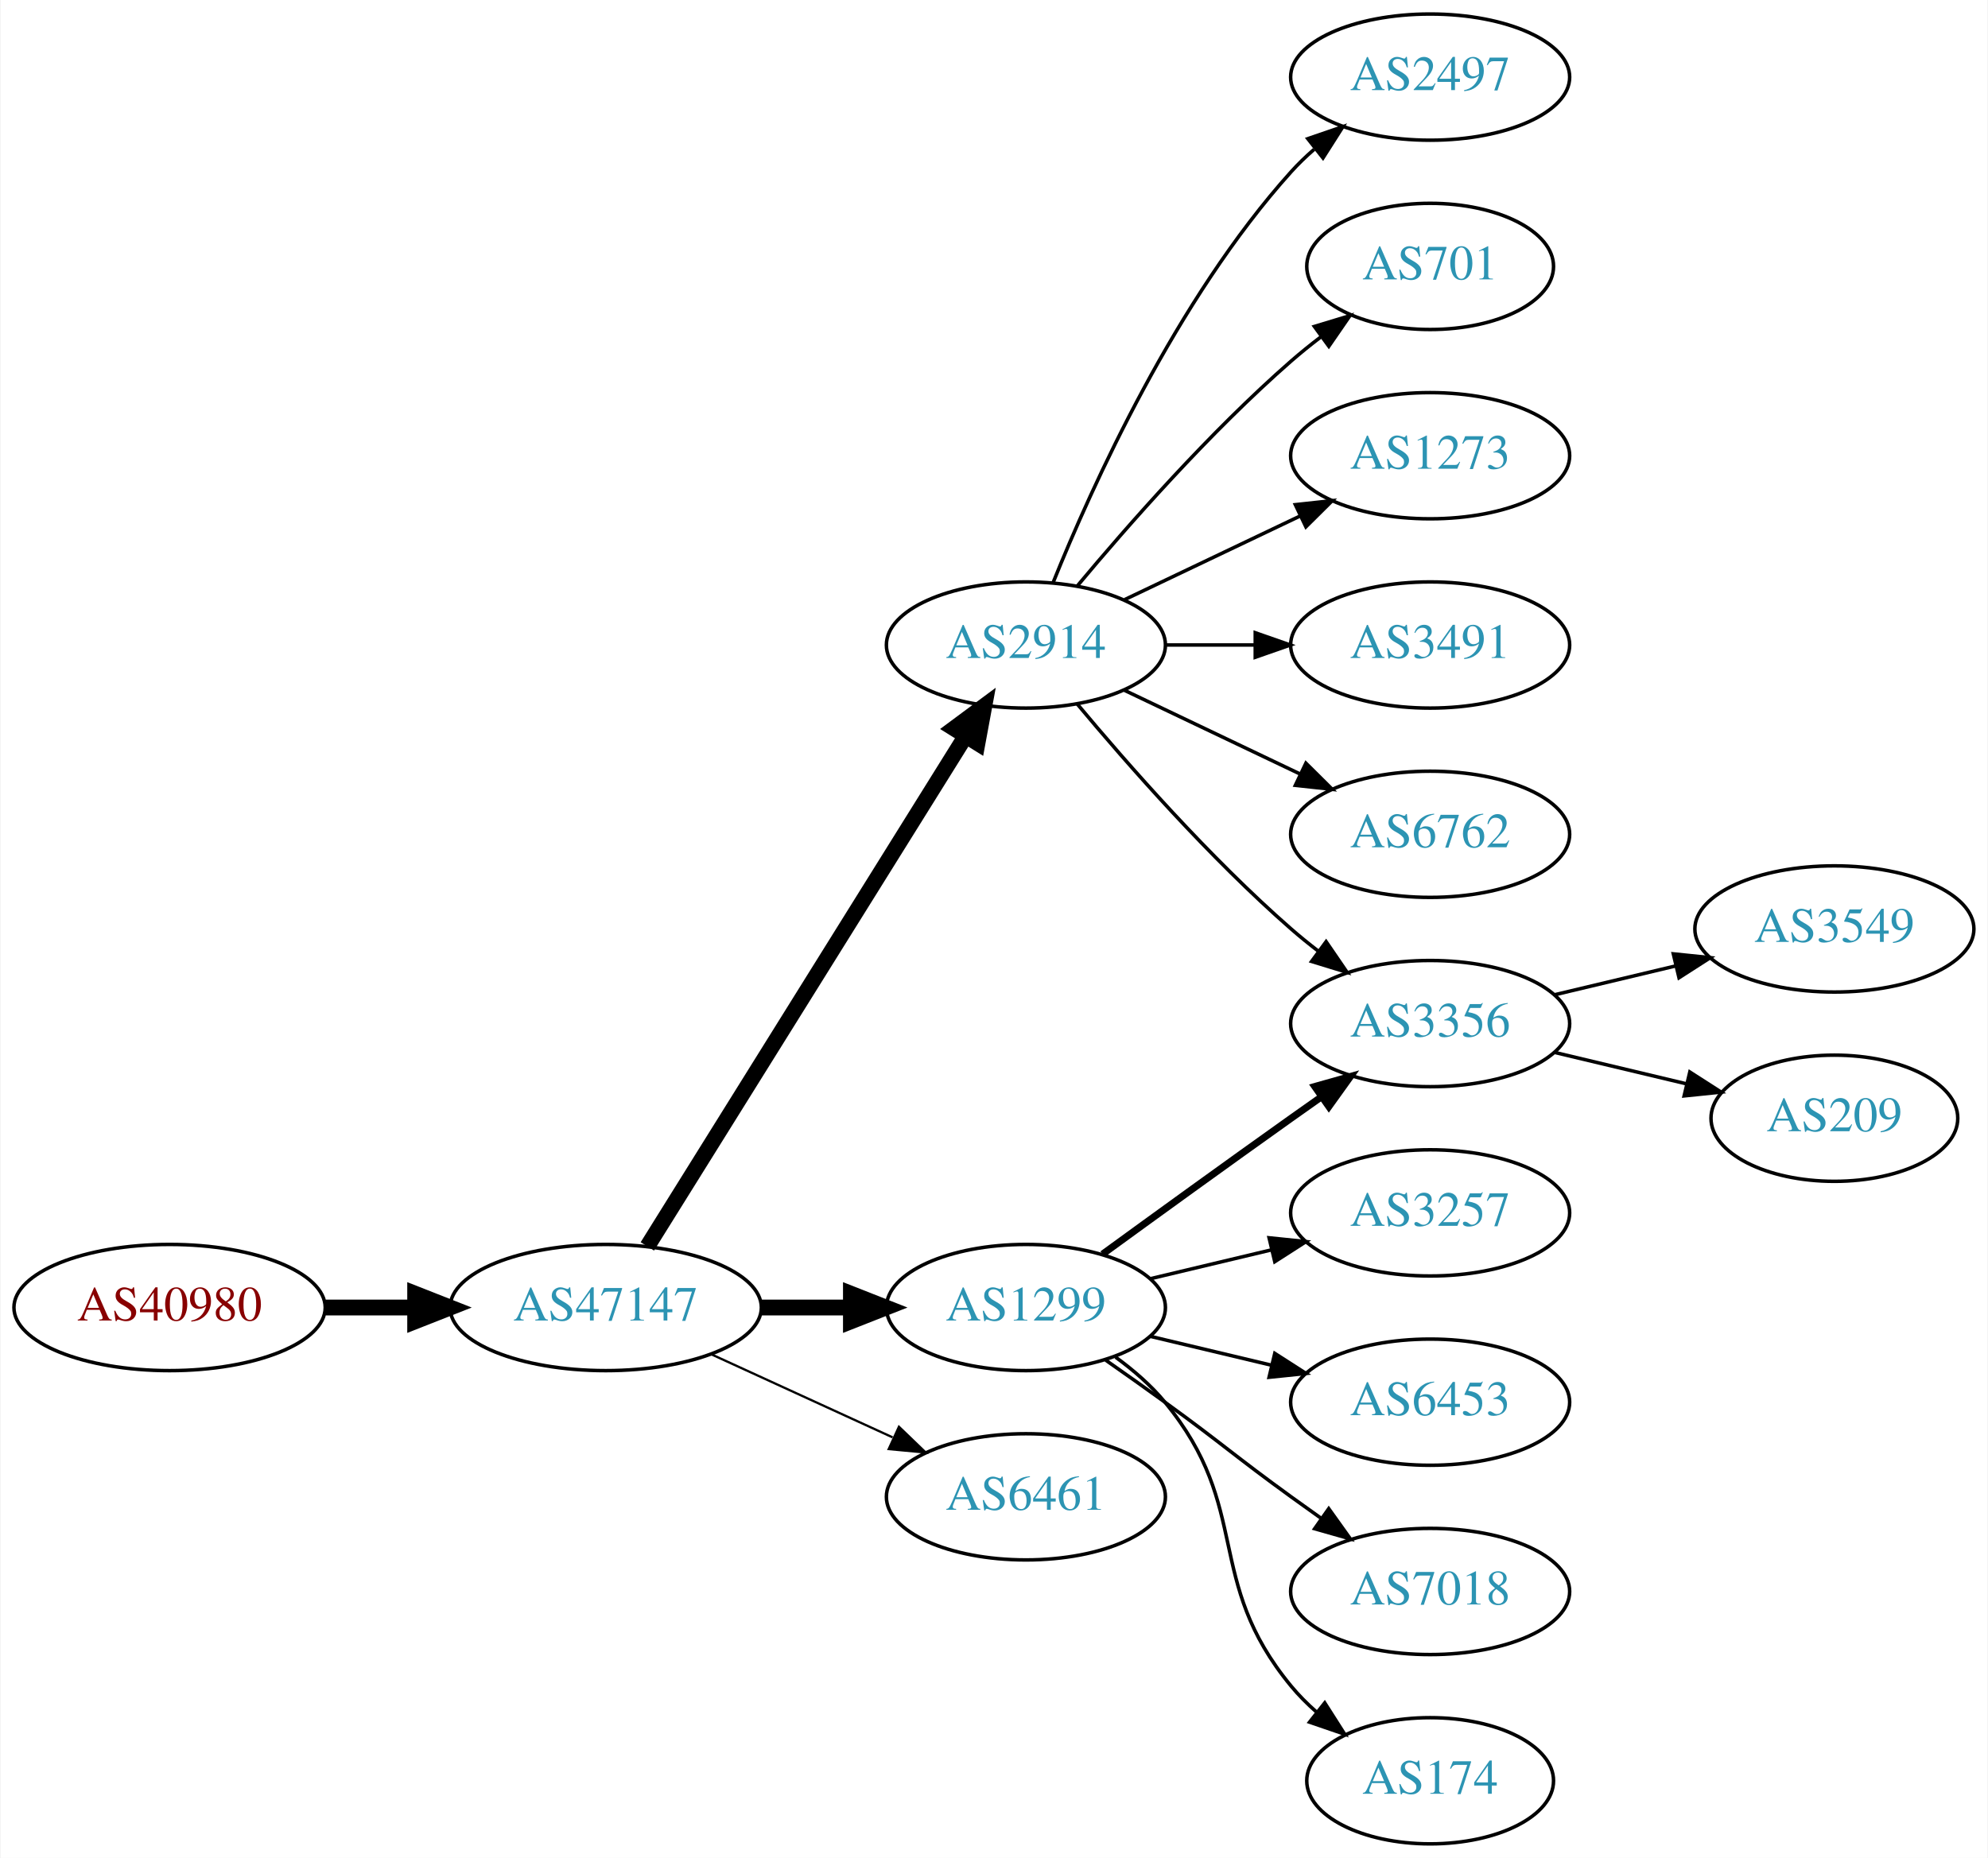
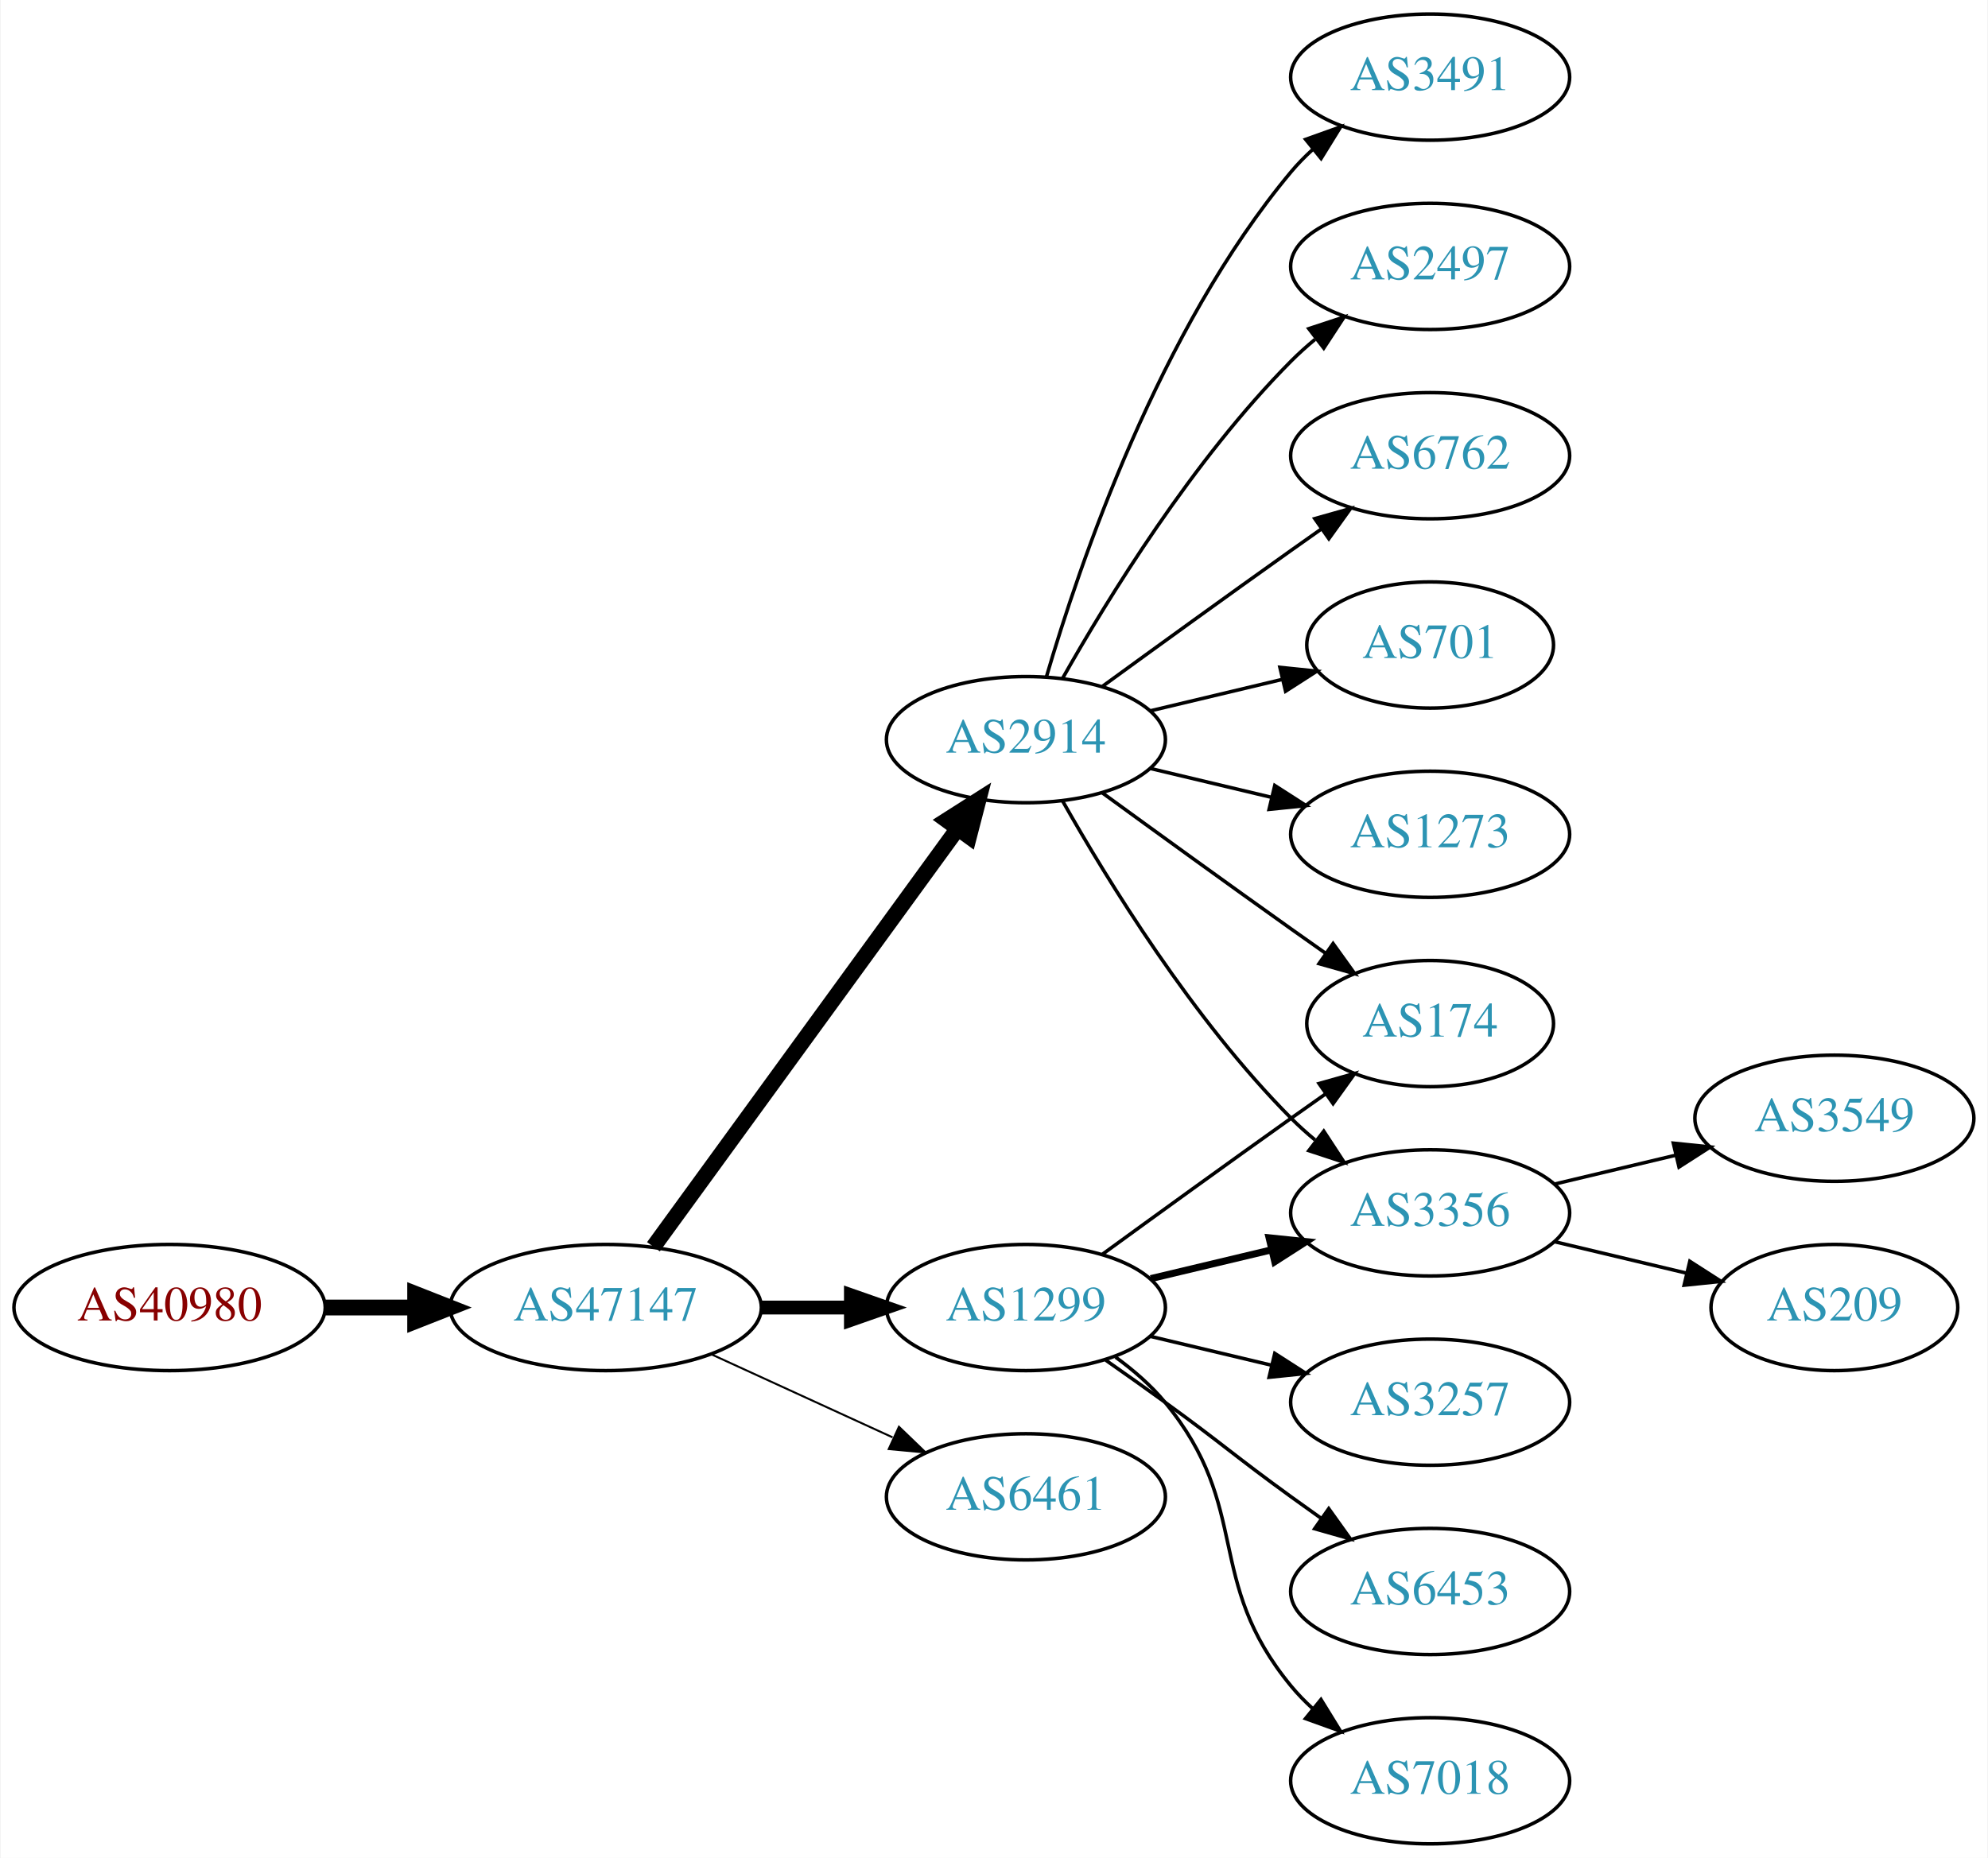
<svg xmlns="http://www.w3.org/2000/svg" xmlns:xlink="http://www.w3.org/1999/xlink" width="567pt" height="530pt" viewBox="0.00 0.00 566.66 530.00">
  <g id="graph0" class="graph" transform="scale(1 1) rotate(0) translate(4 526)">
    <polygon fill="white" stroke="none" points="-4,4 -4,-526 562.663,-526 562.663,4 -4,4" />
    <g id="node1" class="node">
      <g id="a_node1">
        <a xlink:href="/asn/40980" xlink:title="AS40980 ~ powered by ANX [AT]">
          <ellipse fill="#ffffff" stroke="black" cx="44.196" cy="-153" rx="44.393" ry="18" />
          <text text-anchor="middle" x="44.196" y="-149.3" font-family="Times,serif" font-size="14.00" fill="#880000">AS40980</text>
        </a>
      </g>
    </g>
    <g id="node2" class="node">
      <g id="a_node2">
        <a xlink:href="/asn/47147" xlink:title="AS47147 ~ ANEXIA Internetdienstleistungs GmbH [AT]">
          <ellipse fill="#ffffff" stroke="black" cx="168.588" cy="-153" rx="44.393" ry="18" />
          <text text-anchor="middle" x="168.588" y="-149.3" font-family="Times,serif" font-size="14.00" fill="#2c94b3">AS47147</text>
        </a>
      </g>
    </g>
    <g id="edge1" class="edge">
      <path fill="none" stroke="black" stroke-width="4.5" d="M88.692,-153C96.898,-153 105.569,-153 114.041,-153" />
      <polygon fill="black" stroke="black" stroke-width="4.5" points="114.233,-156.938 124.233,-153 114.233,-149.063 114.233,-156.938" />
    </g>
    <g id="node3" class="node">
      <g id="a_node3">
-         <a xlink:href="/asn/2914" xlink:title="AS2914 ~ NTT America, Inc. [US]">
-           <ellipse fill="#ffffff" stroke="black" cx="288.431" cy="-342" rx="39.794" ry="18" />
-           <text text-anchor="middle" x="288.431" y="-338.3" font-family="Times,serif" font-size="14.00" fill="#2c94b3">AS2914</text>
-         </a>
-       </g>
-     </g>
-     <g id="edge2" class="edge">
-       <path fill="none" stroke="black" stroke-width="4.5" d="M180.463,-170.442C201.247,-203.775 246.707,-276.686 271.136,-315.866" />
-       <polygon fill="black" stroke="black" stroke-width="4.5" points="267.95,-318.198 276.582,-324.6 274.632,-314.031 267.95,-318.198" />
-     </g>
-     <g id="node4" class="node">
-       <g id="a_node4">
        <a xlink:href="/asn/1299" xlink:title="AS1299 ~ Telia Carrier [EU]">
          <ellipse fill="#ffffff" stroke="black" cx="288.431" cy="-153" rx="39.794" ry="18" />
          <text text-anchor="middle" x="288.431" y="-149.3" font-family="Times,serif" font-size="14.00" fill="#2c94b3">AS1299</text>
        </a>
      </g>
    </g>
+     <g id="edge2" class="edge">
+       <path fill="none" stroke="black" stroke-width="3.938" d="M212.799,-153C221.112,-153 229.875,-153 238.357,-153" />
+       <polygon fill="black" stroke="black" stroke-width="3.938" points="238.516,-156.5 248.516,-153 238.516,-149.5 238.516,-156.5" />
+     </g>
+     <g id="node4" class="node">
+       <g id="a_node4">
+         <a xlink:href="/asn/2914" xlink:title="AS2914 ~ NTT America, Inc. [US]">
+           <ellipse fill="#ffffff" stroke="black" cx="288.431" cy="-315" rx="39.794" ry="18" />
+           <text text-anchor="middle" x="288.431" y="-311.3" font-family="Times,serif" font-size="14.00" fill="#2c94b3">AS2914</text>
+         </a>
+       </g>
+     </g>
    <g id="edge3" class="edge">
-       <path fill="none" stroke="black" stroke-width="4.5" d="M212.799,-153C221.112,-153 229.875,-153 238.357,-153" />
-       <polygon fill="black" stroke="black" stroke-width="4.5" points="238.516,-156.938 248.516,-153 238.516,-149.063 238.516,-156.938" />
+       <path fill="none" stroke="black" stroke-width="4.5" d="M182.199,-170.337C203.02,-198.96 244.683,-256.233 268.871,-289.486" />
+       <polygon fill="black" stroke="black" stroke-width="4.5" points="265.844,-292.017 274.91,-297.788 272.212,-287.385 265.844,-292.017" />
    </g>
    <g id="node5" class="node">
      <g id="a_node5">
        <a xlink:href="/asn/6461" xlink:title="AS6461 ~ Zayo Bandwidth [US]">
          <ellipse fill="#ffffff" stroke="black" cx="288.431" cy="-99" rx="39.794" ry="18" />
          <text text-anchor="middle" x="288.431" y="-95.3" font-family="Times,serif" font-size="14.00" fill="#2c94b3">AS6461</text>
        </a>
      </g>
    </g>
    <g id="edge4" class="edge">
-       <path fill="none" stroke="black" stroke-width="0.643" d="M198.718,-139.652C214.329,-132.498 233.727,-123.609 250.399,-115.97" />
-       <polygon fill="black" stroke="black" stroke-width="0.643" points="252.218,-118.986 259.851,-111.638 249.302,-112.622 252.218,-118.986" />
+       <path fill="none" stroke="black" stroke-width="0.562" d="M198.718,-139.652C214.329,-132.498 233.727,-123.609 250.399,-115.97" />
+       <polygon fill="black" stroke="black" stroke-width="0.562" points="252.218,-118.986 259.851,-111.638 249.302,-112.622 252.218,-118.986" />
    </g>
    <g id="node6" class="node">
      <g id="a_node6">
-         <a xlink:href="/asn/2497" xlink:title="AS2497 ~ Internet Initiative Japan Inc. [JP]">
-           <ellipse fill="#ffffff" stroke="black" cx="403.724" cy="-504" rx="39.794" ry="18" />
-           <text text-anchor="middle" x="403.724" y="-500.3" font-family="Times,serif" font-size="14.00" fill="#2c94b3">AS2497</text>
+         <a xlink:href="/asn/174" xlink:title="AS174 ~ Cogent Communications [US]">
+           <ellipse fill="#ffffff" stroke="black" cx="403.724" cy="-234" rx="35.194" ry="18" />
+           <text text-anchor="middle" x="403.724" y="-230.3" font-family="Times,serif" font-size="14.00" fill="#2c94b3">AS174</text>
        </a>
      </g>
    </g>
    <g id="edge5" class="edge">
-       <path fill="none" stroke="black" d="M296.179,-359.787C307.23,-387.243 331.283,-440.578 364.077,-477 366.08,-479.224 368.298,-481.363 370.631,-483.397" />
-       <polygon fill="black" stroke="black" points="368.829,-486.433 378.85,-489.873 373.161,-480.935 368.829,-486.433" />
+       <path fill="none" stroke="black" d="M310.279,-168.222C325.213,-179.091 345.827,-194.025 364.077,-207 367.288,-209.282 370.657,-211.661 374.011,-214.018" />
+       <polygon fill="black" stroke="black" points="372.023,-216.899 382.222,-219.77 376.039,-211.166 372.023,-216.899" />
    </g>
    <g id="node7" class="node">
      <g id="a_node7">
        <a xlink:href="/asn/3356" xlink:title="AS3356 ~ Level 3 Parent, LLC [US]">
-           <ellipse fill="#ffffff" stroke="black" cx="403.724" cy="-234" rx="39.794" ry="18" />
-           <text text-anchor="middle" x="403.724" y="-230.3" font-family="Times,serif" font-size="14.00" fill="#2c94b3">AS3356</text>
+           <ellipse fill="#ffffff" stroke="black" cx="403.724" cy="-180" rx="39.794" ry="18" />
+           <text text-anchor="middle" x="403.724" y="-176.3" font-family="Times,serif" font-size="14.00" fill="#2c94b3">AS3356</text>
        </a>
      </g>
    </g>
    <g id="edge6" class="edge">
-       <path fill="none" stroke="black" d="M303.061,-325.183C317.343,-308.071 340.89,-281.255 364.077,-261 366.543,-258.846 369.182,-256.706 371.879,-254.628" />
-       <polygon fill="black" stroke="black" points="374.052,-257.375 380.033,-248.63 369.904,-251.736 374.052,-257.375" />
+       <path fill="none" stroke="black" stroke-width="2" d="M324.038,-161.248C334.909,-163.838 347.064,-166.735 358.506,-169.462" />
+       <polygon fill="black" stroke="black" stroke-width="2" points="357.789,-172.889 368.328,-171.803 359.412,-166.08 357.789,-172.889" />
    </g>
    <g id="node8" class="node">
      <g id="a_node8">
-         <a xlink:href="/asn/701" xlink:title="AS701 ~ UUNET [US]">
-           <ellipse fill="#ffffff" stroke="black" cx="403.724" cy="-450" rx="35.194" ry="18" />
-           <text text-anchor="middle" x="403.724" y="-446.3" font-family="Times,serif" font-size="14.00" fill="#2c94b3">AS701</text>
+         <a xlink:href="/asn/3257" xlink:title="AS3257 ~ GTT [DE]">
+           <ellipse fill="#ffffff" stroke="black" cx="403.724" cy="-126" rx="39.794" ry="18" />
+           <text text-anchor="middle" x="403.724" y="-122.3" font-family="Times,serif" font-size="14.00" fill="#2c94b3">AS3257</text>
        </a>
      </g>
    </g>
    <g id="edge7" class="edge">
-       <path fill="none" stroke="black" d="M303.061,-358.817C317.343,-375.929 340.89,-402.745 364.077,-423 366.747,-425.332 369.62,-427.648 372.55,-429.886" />
-       <polygon fill="black" stroke="black" points="370.701,-432.87 380.841,-435.939 374.828,-427.216 370.701,-432.87" />
+       <path fill="none" stroke="black" d="M324.038,-144.752C334.909,-142.162 347.064,-139.265 358.506,-136.538" />
+       <polygon fill="black" stroke="black" points="359.412,-139.92 368.328,-134.197 357.789,-133.111 359.412,-139.92" />
    </g>
    <g id="node9" class="node">
      <g id="a_node9">
-         <a xlink:href="/asn/1273" xlink:title="AS1273 ~ Vodafone Group PLC [EU]">
-           <ellipse fill="#ffffff" stroke="black" cx="403.724" cy="-396" rx="39.794" ry="18" />
-           <text text-anchor="middle" x="403.724" y="-392.3" font-family="Times,serif" font-size="14.00" fill="#2c94b3">AS1273</text>
+         <a xlink:href="/asn/6453" xlink:title="AS6453 ~ TATA COMMUNICATIONS (AMERICA) INC [US]">
+           <ellipse fill="#ffffff" stroke="black" cx="403.724" cy="-72" rx="39.794" ry="18" />
+           <text text-anchor="middle" x="403.724" y="-68.3" font-family="Times,serif" font-size="14.00" fill="#2c94b3">AS6453</text>
        </a>
      </g>
    </g>
    <g id="edge8" class="edge">
-       <path fill="none" stroke="black" d="M316.567,-354.934C331.561,-362.081 350.382,-371.052 366.605,-378.785" />
-       <polygon fill="black" stroke="black" points="365.276,-382.028 375.809,-383.171 368.288,-375.709 365.276,-382.028" />
+       <path fill="none" stroke="black" d="M311.188,-137.991C316.722,-134.121 322.641,-129.936 328.077,-126 344.277,-114.271 347.877,-110.729 364.077,-99 366.88,-96.971 369.812,-94.875 372.752,-92.79" />
+       <polygon fill="black" stroke="black" points="374.803,-95.627 380.967,-87.009 370.775,-89.903 374.803,-95.627" />
    </g>
    <g id="node10" class="node">
      <g id="a_node10">
+         <a xlink:href="/asn/7018" xlink:title="AS7018 ~ AT&amp;T Services, Inc. [US]">
+           <ellipse fill="#ffffff" stroke="black" cx="403.724" cy="-18" rx="39.794" ry="18" />
+           <text text-anchor="middle" x="403.724" y="-14.3" font-family="Times,serif" font-size="14.00" fill="#2c94b3">AS7018</text>
+         </a>
+       </g>
+     </g>
+     <g id="edge9" class="edge">
+       <path fill="none" stroke="black" d="M314.012,-138.844C319.106,-135.128 324.12,-130.799 328.077,-126 353.142,-95.606 339.013,-75.394 364.077,-45 365.932,-42.751 368.02,-40.604 370.238,-38.576" />
+       <polygon fill="black" stroke="black" points="372.587,-41.178 378.143,-32.156 368.174,-35.744 372.587,-41.178" />
+     </g>
+     <g id="edge15" class="edge">
+       <path fill="none" stroke="black" d="M310.279,-299.778C325.213,-288.909 345.827,-273.975 364.077,-261 367.288,-258.718 370.657,-256.339 374.011,-253.982" />
+       <polygon fill="black" stroke="black" points="376.039,-256.834 382.222,-248.23 372.023,-251.101 376.039,-256.834" />
+     </g>
+     <g id="edge16" class="edge">
+       <path fill="none" stroke="black" d="M298.891,-297.51C311.672,-274.904 336.105,-235.114 364.077,-207 366.188,-204.879 368.484,-202.812 370.87,-200.829" />
+       <polygon fill="black" stroke="black" points="373.385,-203.31 379.185,-194.444 369.122,-197.758 373.385,-203.31" />
+     </g>
+     <g id="node13" class="node">
+       <g id="a_node13">
        <a xlink:href="/asn/3491" xlink:title="AS3491 ~ PCCW Global, Inc. [US]">
-           <ellipse fill="#ffffff" stroke="black" cx="403.724" cy="-342" rx="39.794" ry="18" />
-           <text text-anchor="middle" x="403.724" y="-338.3" font-family="Times,serif" font-size="14.00" fill="#2c94b3">AS3491</text>
-         </a>
-       </g>
-     </g>
-     <g id="edge9" class="edge">
-       <path fill="none" stroke="black" d="M328.103,-342C336.306,-342 345.07,-342 353.602,-342" />
-       <polygon fill="black" stroke="black" points="353.841,-345.5 363.841,-342 353.841,-338.5 353.841,-345.5" />
+           <ellipse fill="#ffffff" stroke="black" cx="403.724" cy="-504" rx="39.794" ry="18" />
+           <text text-anchor="middle" x="403.724" y="-500.3" font-family="Times,serif" font-size="14.00" fill="#2c94b3">AS3491</text>
+         </a>
+       </g>
+     </g>
+     <g id="edge12" class="edge">
+       <path fill="none" stroke="black" d="M294.305,-333.002C303.619,-364.844 326.435,-431.981 364.077,-477 365.948,-479.237 368.046,-481.374 370.272,-483.396" />
+       <polygon fill="black" stroke="black" points="368.216,-486.234 378.191,-489.804 372.619,-480.793 368.216,-486.234" />
+     </g>
+     <g id="node14" class="node">
+       <g id="a_node14">
+         <a xlink:href="/asn/2497" xlink:title="AS2497 ~ Internet Initiative Japan Inc. [JP]">
+           <ellipse fill="#ffffff" stroke="black" cx="403.724" cy="-450" rx="39.794" ry="18" />
+           <text text-anchor="middle" x="403.724" y="-446.3" font-family="Times,serif" font-size="14.00" fill="#2c94b3">AS2497</text>
+         </a>
+       </g>
+     </g>
+     <g id="edge13" class="edge">
+       <path fill="none" stroke="black" d="M298.891,-332.49C311.672,-355.096 336.105,-394.886 364.077,-423 366.188,-425.121 368.484,-427.188 370.87,-429.171" />
+       <polygon fill="black" stroke="black" points="369.122,-432.242 379.185,-435.556 373.385,-426.69 369.122,-432.242" />
+     </g>
+     <g id="node15" class="node">
+       <g id="a_node15">
+         <a xlink:href="/asn/6762" xlink:title="AS6762 ~ TELECOM ITALIA SPARKLE S.p.A. [IT]">
+           <ellipse fill="#ffffff" stroke="black" cx="403.724" cy="-396" rx="39.794" ry="18" />
+           <text text-anchor="middle" x="403.724" y="-392.3" font-family="Times,serif" font-size="14.00" fill="#2c94b3">AS6762</text>
+         </a>
+       </g>
+     </g>
+     <g id="edge14" class="edge">
+       <path fill="none" stroke="black" d="M310.279,-330.222C325.213,-341.091 345.827,-356.025 364.077,-369 366.898,-371.005 369.841,-373.085 372.789,-375.159" />
+       <polygon fill="black" stroke="black" points="370.816,-378.05 381.013,-380.926 374.835,-372.319 370.816,-378.05" />
+     </g>
+     <g id="node16" class="node">
+       <g id="a_node16">
+         <a xlink:href="/asn/701" xlink:title="AS701 ~ UUNET [US]">
+           <ellipse fill="#ffffff" stroke="black" cx="403.724" cy="-342" rx="35.194" ry="18" />
+           <text text-anchor="middle" x="403.724" y="-338.3" font-family="Times,serif" font-size="14.00" fill="#2c94b3">AS701</text>
+         </a>
+       </g>
+     </g>
+     <g id="edge17" class="edge">
+       <path fill="none" stroke="black" d="M324.038,-323.248C335.833,-326.058 349.137,-329.229 361.405,-332.153" />
+       <polygon fill="black" stroke="black" points="360.871,-335.624 371.41,-334.537 362.494,-328.814 360.871,-335.624" />
+     </g>
+     <g id="node17" class="node">
+       <g id="a_node17">
+         <a xlink:href="/asn/1273" xlink:title="AS1273 ~ Vodafone Group PLC [EU]">
+           <ellipse fill="#ffffff" stroke="black" cx="403.724" cy="-288" rx="39.794" ry="18" />
+           <text text-anchor="middle" x="403.724" y="-284.3" font-family="Times,serif" font-size="14.00" fill="#2c94b3">AS1273</text>
+         </a>
+       </g>
+     </g>
+     <g id="edge18" class="edge">
+       <path fill="none" stroke="black" d="M324.038,-306.752C334.909,-304.162 347.064,-301.265 358.506,-298.538" />
+       <polygon fill="black" stroke="black" points="359.412,-301.92 368.328,-296.197 357.789,-295.111 359.412,-301.92" />
    </g>
    <g id="node11" class="node">
      <g id="a_node11">
-         <a xlink:href="/asn/6762" xlink:title="AS6762 ~ TELECOM ITALIA SPARKLE S.p.A. [IT]">
-           <ellipse fill="#ffffff" stroke="black" cx="403.724" cy="-288" rx="39.794" ry="18" />
-           <text text-anchor="middle" x="403.724" y="-284.3" font-family="Times,serif" font-size="14.00" fill="#2c94b3">AS6762</text>
+         <a xlink:href="/asn/3549" xlink:title="AS3549 ~ Level 3 Parent, LLC [US]">
+           <ellipse fill="#ffffff" stroke="black" cx="519.017" cy="-207" rx="39.794" ry="18" />
+           <text text-anchor="middle" x="519.017" y="-203.3" font-family="Times,serif" font-size="14.00" fill="#2c94b3">AS3549</text>
        </a>
      </g>
    </g>
    <g id="edge10" class="edge">
-       <path fill="none" stroke="black" d="M316.567,-329.066C331.561,-321.919 350.382,-312.948 366.605,-305.215" />
-       <polygon fill="black" stroke="black" points="368.288,-308.291 375.809,-300.829 365.276,-301.972 368.288,-308.291" />
-     </g>
-     <g id="edge11" class="edge">
-       <path fill="none" stroke="black" stroke-width="2" d="M310.279,-168.222C325.213,-179.091 345.827,-194.025 364.077,-207 366.898,-209.005 369.841,-211.085 372.789,-213.159" />
-       <polygon fill="black" stroke="black" stroke-width="2" points="370.816,-216.05 381.013,-218.926 374.835,-210.319 370.816,-216.05" />
+       <path fill="none" stroke="black" d="M439.331,-188.248C450.202,-190.838 462.357,-193.735 473.799,-196.462" />
+       <polygon fill="black" stroke="black" points="473.082,-199.889 483.621,-198.803 474.705,-193.08 473.082,-199.889" />
    </g>
    <g id="node12" class="node">
      <g id="a_node12">
-         <a xlink:href="/asn/3257" xlink:title="AS3257 ~ GTT [DE]">
-           <ellipse fill="#ffffff" stroke="black" cx="403.724" cy="-180" rx="39.794" ry="18" />
-           <text text-anchor="middle" x="403.724" y="-176.3" font-family="Times,serif" font-size="14.00" fill="#2c94b3">AS3257</text>
-         </a>
-       </g>
-     </g>
-     <g id="edge12" class="edge">
-       <path fill="none" stroke="black" d="M324.038,-161.248C334.909,-163.838 347.064,-166.735 358.506,-169.462" />
-       <polygon fill="black" stroke="black" points="357.789,-172.889 368.328,-171.803 359.412,-166.08 357.789,-172.889" />
-     </g>
-     <g id="node13" class="node">
-       <g id="a_node13">
-         <a xlink:href="/asn/6453" xlink:title="AS6453 ~ TATA COMMUNICATIONS (AMERICA) INC [US]">
-           <ellipse fill="#ffffff" stroke="black" cx="403.724" cy="-126" rx="39.794" ry="18" />
-           <text text-anchor="middle" x="403.724" y="-122.3" font-family="Times,serif" font-size="14.00" fill="#2c94b3">AS6453</text>
-         </a>
-       </g>
-     </g>
-     <g id="edge13" class="edge">
-       <path fill="none" stroke="black" d="M324.038,-144.752C334.909,-142.162 347.064,-139.265 358.506,-136.538" />
-       <polygon fill="black" stroke="black" points="359.412,-139.92 368.328,-134.197 357.789,-133.111 359.412,-139.92" />
-     </g>
-     <g id="node14" class="node">
-       <g id="a_node14">
-         <a xlink:href="/asn/7018" xlink:title="AS7018 ~ AT&amp;T Services, Inc. [US]">
-           <ellipse fill="#ffffff" stroke="black" cx="403.724" cy="-72" rx="39.794" ry="18" />
-           <text text-anchor="middle" x="403.724" y="-68.3" font-family="Times,serif" font-size="14.00" fill="#2c94b3">AS7018</text>
-         </a>
-       </g>
-     </g>
-     <g id="edge14" class="edge">
-       <path fill="none" stroke="black" d="M311.188,-137.991C316.722,-134.121 322.641,-129.936 328.077,-126 344.277,-114.271 347.877,-110.729 364.077,-99 366.88,-96.971 369.812,-94.875 372.752,-92.79" />
-       <polygon fill="black" stroke="black" points="374.803,-95.627 380.967,-87.009 370.775,-89.903 374.803,-95.627" />
-     </g>
-     <g id="node15" class="node">
-       <g id="a_node15">
-         <a xlink:href="/asn/174" xlink:title="AS174 ~ Cogent Communications [US]">
-           <ellipse fill="#ffffff" stroke="black" cx="403.724" cy="-18" rx="35.194" ry="18" />
-           <text text-anchor="middle" x="403.724" y="-14.3" font-family="Times,serif" font-size="14.00" fill="#2c94b3">AS174</text>
-         </a>
-       </g>
-     </g>
-     <g id="edge15" class="edge">
-       <path fill="none" stroke="black" d="M314.012,-138.844C319.106,-135.128 324.12,-130.799 328.077,-126 353.142,-95.606 339.013,-75.394 364.077,-45 366.212,-42.411 368.655,-39.959 371.251,-37.666" />
-       <polygon fill="black" stroke="black" points="373.66,-40.224 379.35,-31.288 369.329,-34.725 373.66,-40.224" />
-     </g>
-     <g id="node16" class="node">
-       <g id="a_node16">
-         <a xlink:href="/asn/3549" xlink:title="AS3549 ~ Level 3 Parent, LLC [US]">
-           <ellipse fill="#ffffff" stroke="black" cx="519.017" cy="-261" rx="39.794" ry="18" />
-           <text text-anchor="middle" x="519.017" y="-257.3" font-family="Times,serif" font-size="14.00" fill="#2c94b3">AS3549</text>
-         </a>
-       </g>
-     </g>
-     <g id="edge16" class="edge">
-       <path fill="none" stroke="black" d="M439.331,-242.248C450.202,-244.838 462.357,-247.735 473.799,-250.462" />
-       <polygon fill="black" stroke="black" points="473.082,-253.889 483.621,-252.803 474.705,-247.08 473.082,-253.889" />
-     </g>
-     <g id="node17" class="node">
-       <g id="a_node17">
        <a xlink:href="/asn/209" xlink:title="AS209 ~ CenturyLink Communications, LLC [US]">
-           <ellipse fill="#ffffff" stroke="black" cx="519.017" cy="-207" rx="35.194" ry="18" />
-           <text text-anchor="middle" x="519.017" y="-203.3" font-family="Times,serif" font-size="14.00" fill="#2c94b3">AS209</text>
-         </a>
-       </g>
-     </g>
-     <g id="edge17" class="edge">
-       <path fill="none" stroke="black" d="M439.331,-225.752C451.125,-222.942 464.43,-219.771 476.698,-216.847" />
-       <polygon fill="black" stroke="black" points="477.787,-220.186 486.703,-214.463 476.164,-213.376 477.787,-220.186" />
+           <ellipse fill="#ffffff" stroke="black" cx="519.017" cy="-153" rx="35.194" ry="18" />
+           <text text-anchor="middle" x="519.017" y="-149.3" font-family="Times,serif" font-size="14.00" fill="#2c94b3">AS209</text>
+         </a>
+       </g>
+     </g>
+     <g id="edge11" class="edge">
+       <path fill="none" stroke="black" d="M439.331,-171.752C451.125,-168.942 464.43,-165.771 476.698,-162.847" />
+       <polygon fill="black" stroke="black" points="477.787,-166.186 486.703,-160.463 476.164,-159.376 477.787,-166.186" />
    </g>
  </g>
</svg>
